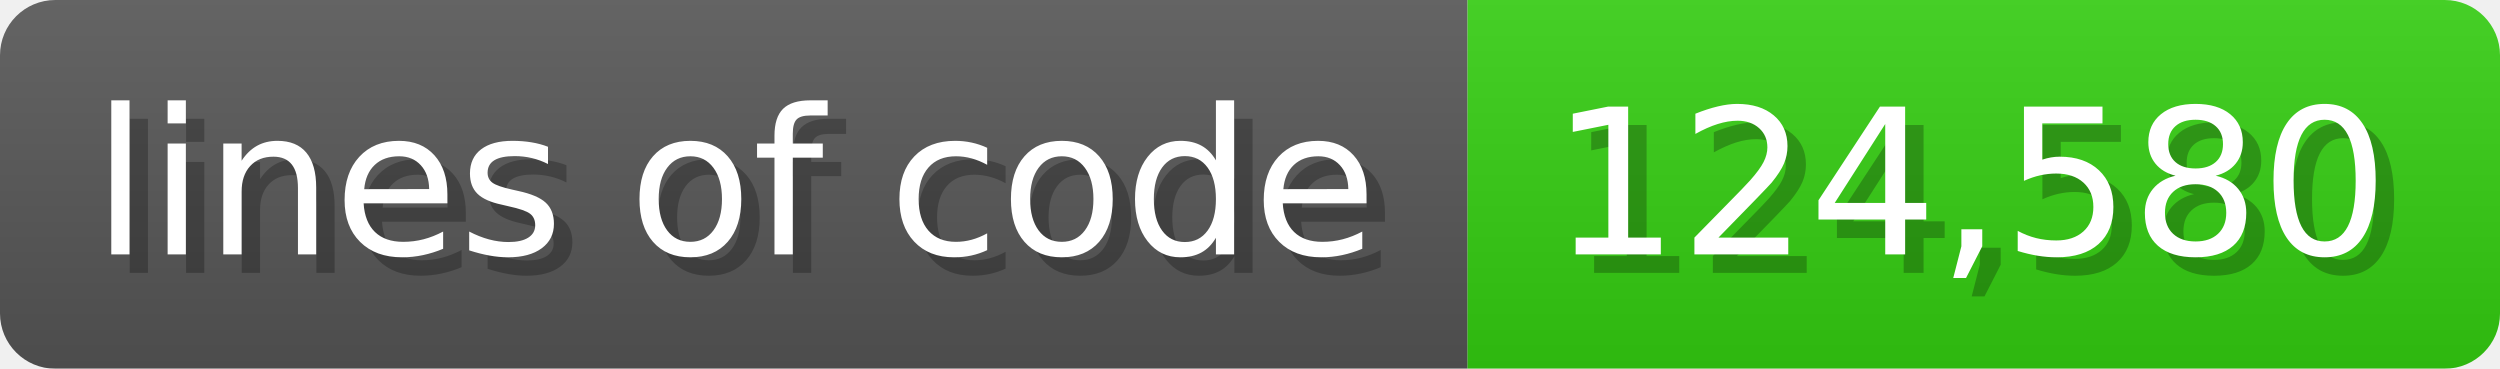
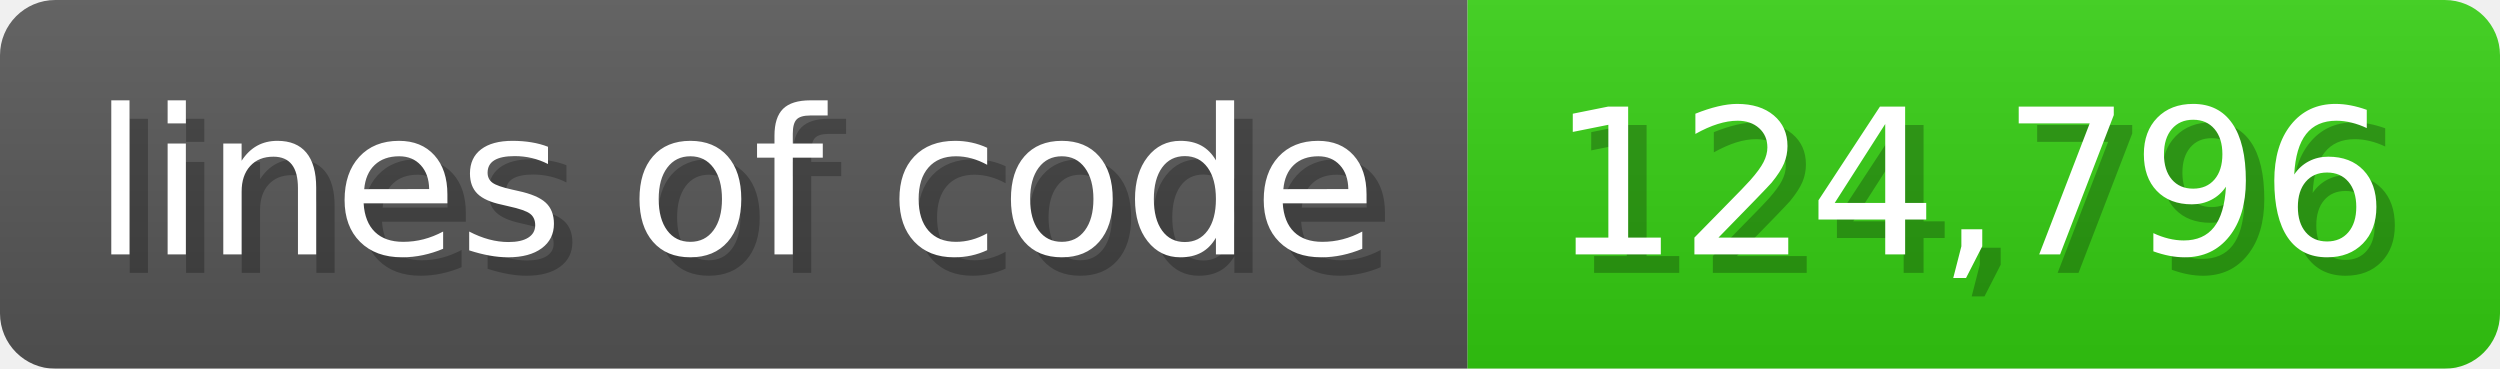
<svg xmlns="http://www.w3.org/2000/svg" width="135.6" height="20" viewBox="0 0 1356 200">
  <linearGradient id="a" x2="0" y2="100%">
    <stop offset="0" stop-opacity=".1" stop-color="#EEE" />
    <stop offset="1" stop-opacity=".1" />
  </linearGradient>
  <mask id="m">
    <rect width="1356" height="200" rx="30" fill="#FFF" />
  </mask>
  <g mask="url(#m)">
    <rect width="796" height="200" fill="#555" />
    <rect width="560" height="200" fill="#3C1" x="796" />
    <rect width="1356" height="200" fill="url(#a)" />
  </g>
  <g fill="#fff" text-anchor="start" font-family="Verdana,DejaVu Sans,sans-serif" font-size="110">
    <text x="60" y="148" textLength="696" fill="#000" opacity="0.25">lines of code</text>
    <text x="50" y="138" textLength="696">lines of code</text>
-     <text x="851" y="148" textLength="460" fill="#000" opacity="0.25">124,580</text>
-     <text x="841" y="138" textLength="460">124,580</text>
+     <text x="851" y="148" textLength="460" fill="#000" opacity="0.25">124,796</text>
+     <text x="841" y="138" textLength="460">124,796</text>
  </g>
</svg>
